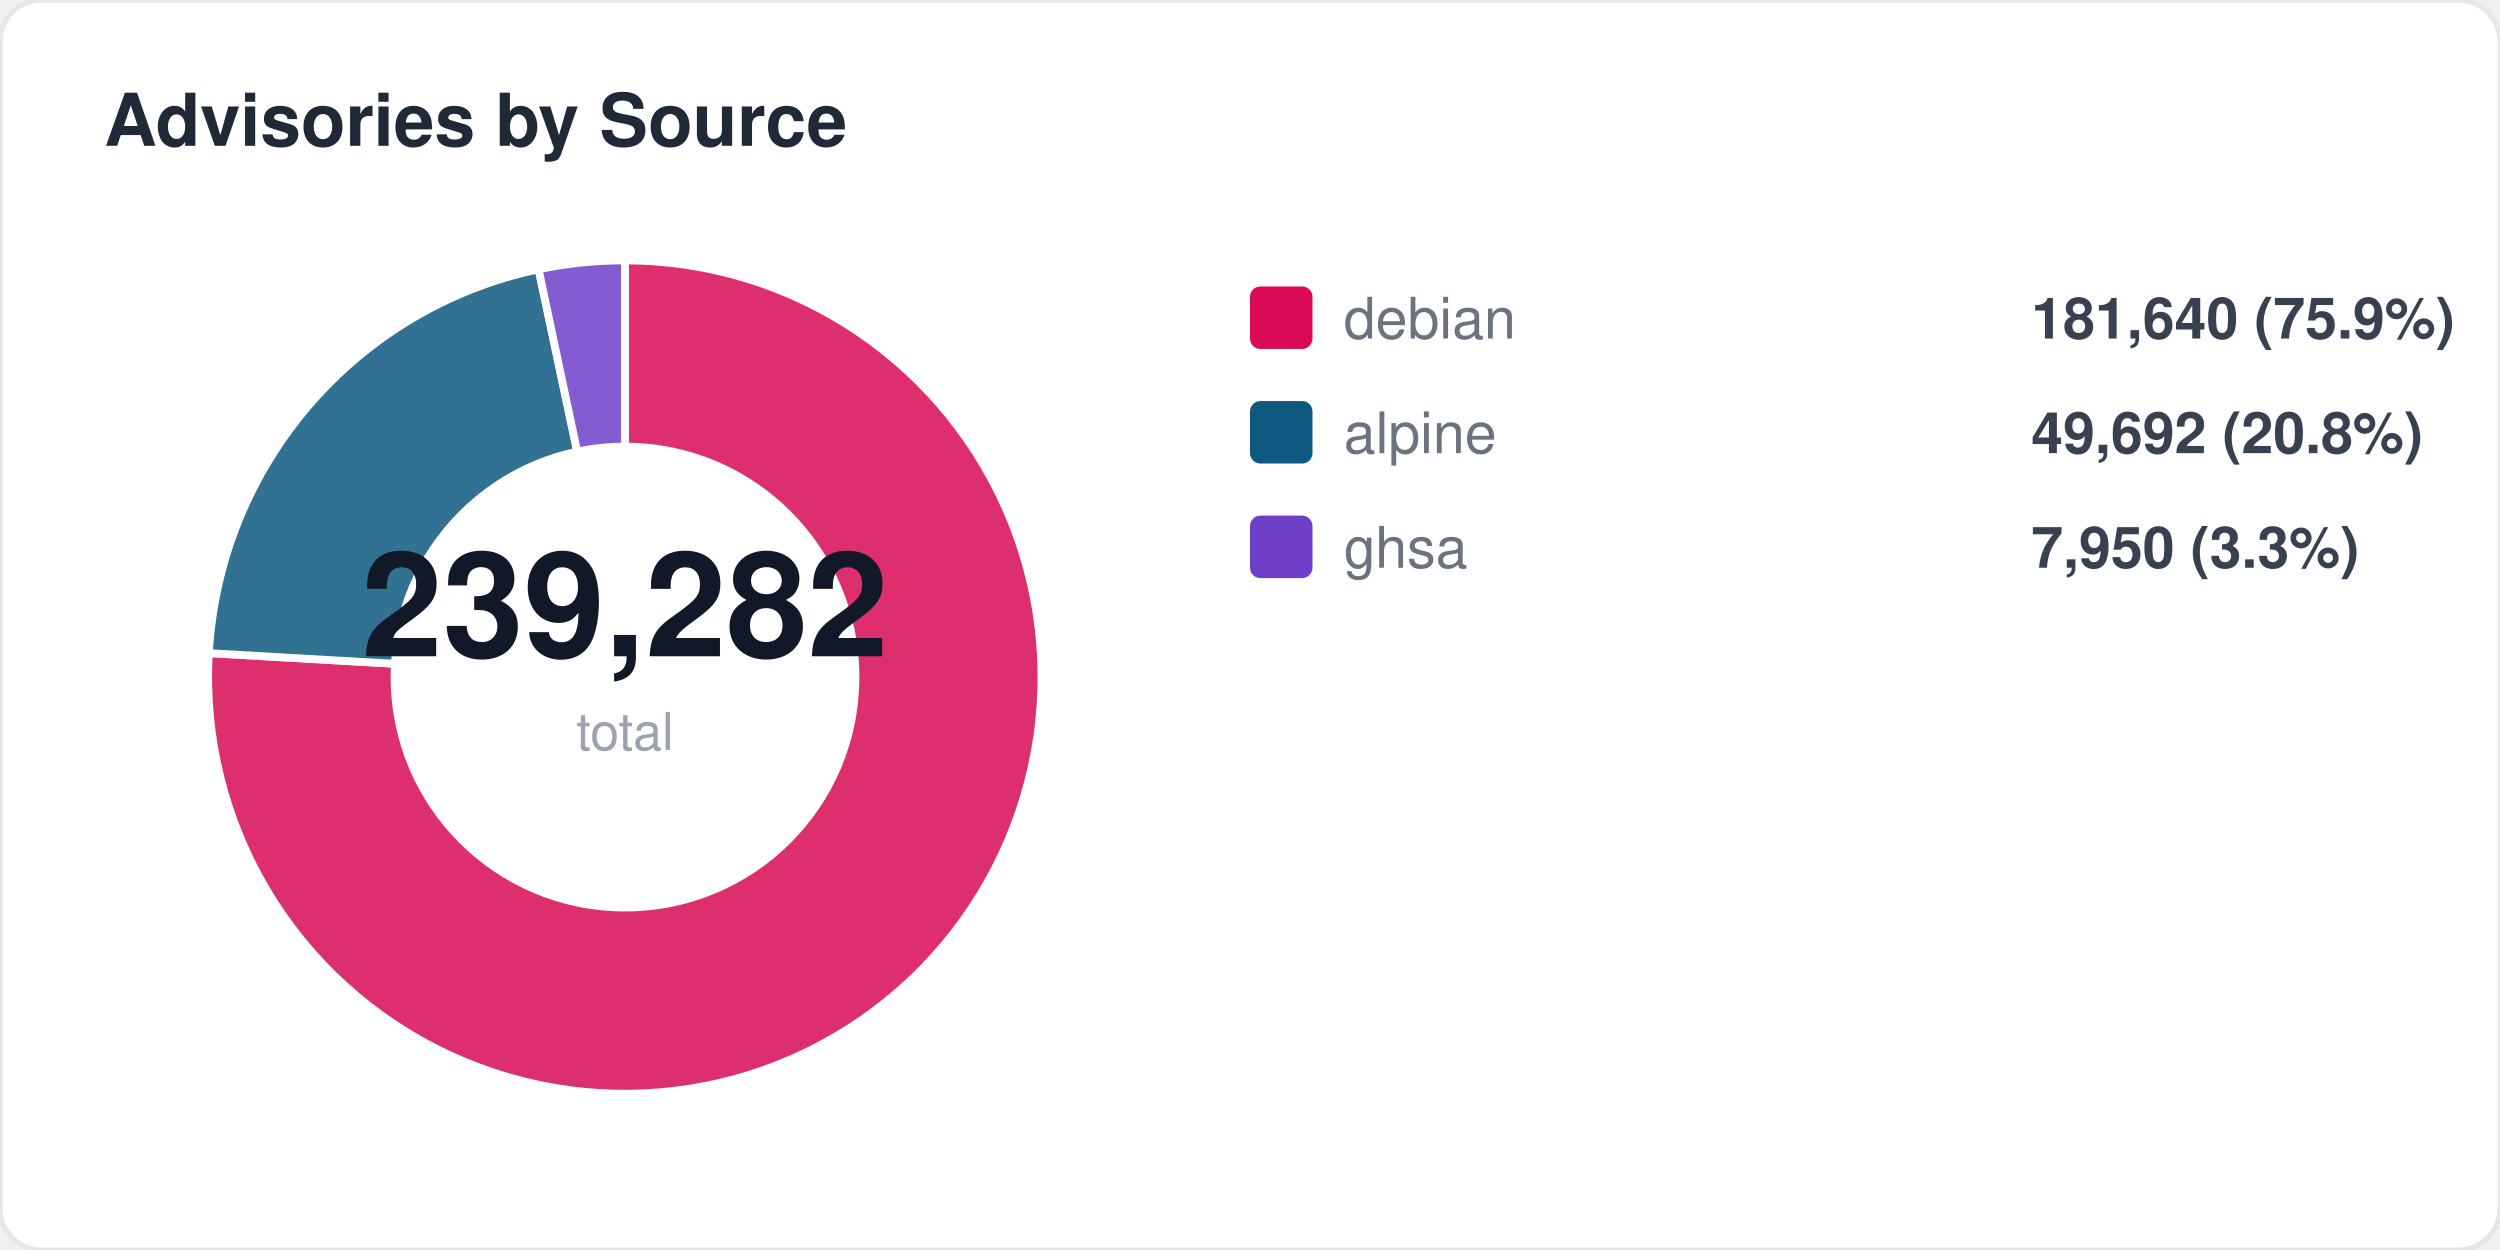
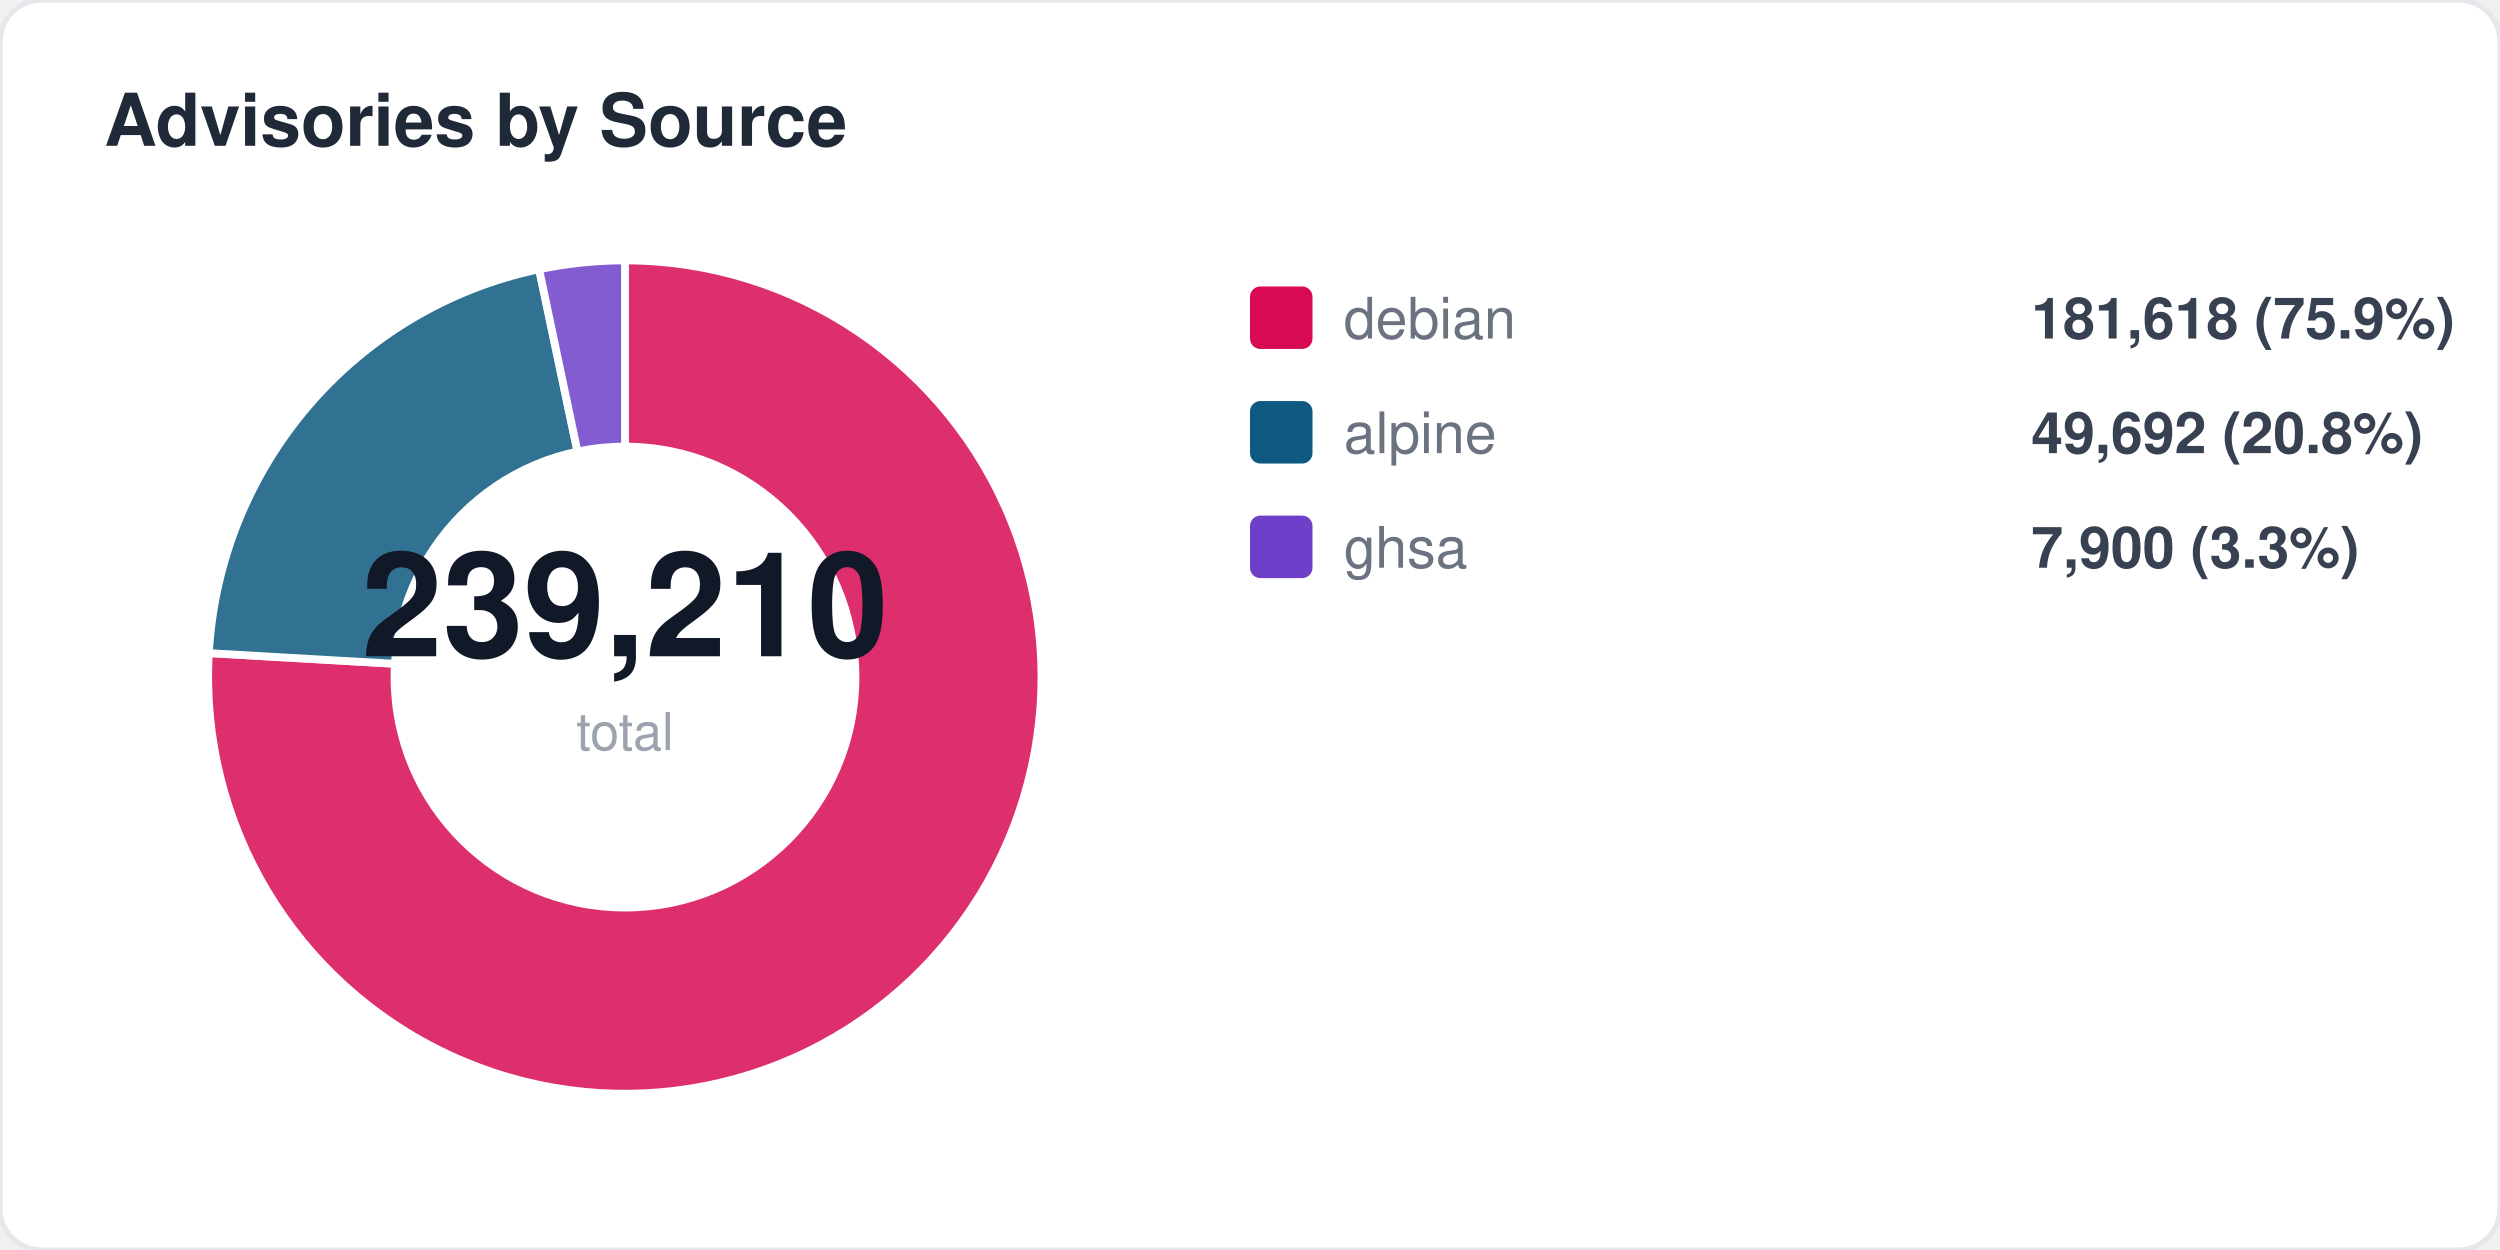
<svg xmlns="http://www.w3.org/2000/svg" width="480" height="240" viewBox="0 0 480 240" fill="none">
  <style>
  text { font-family: -apple-system, BlinkMacSystemFont, "Segoe UI", Helvetica, Arial, sans-serif; }
  .title { font-size: 14px; font-weight: 700; fill: #1f2937; }
  .label { font-size: 11px; fill: #6b7280; }
  .value { font-size: 11px; font-weight: 600; fill: #374151; }
  .big-number { font-size: 28px; font-weight: 800; fill: #111827; }
  .sub { font-size: 10px; fill: #9ca3af; }
</style>
  <rect width="480" height="240" rx="8" fill="#ffffff" stroke="#e5e7eb" stroke-width="1" />
  <text x="20" y="28" class="title">Advisories by Source</text>
  <path d="M 120 130 L 120.0 50.0 A 80 80 0 1 1 40.1 125.4 Z" fill="#d70a53" opacity="0.85" stroke="#fff" stroke-width="1.5" />
-   <path d="M 120 130 L 40.1 125.4 A 80 80 0 0 1 103.4 51.7 Z" fill="#0d597f" opacity="0.85" stroke="#fff" stroke-width="1.5" />
-   <path d="M 120 130 L 103.4 51.7 A 80 80 0 0 1 120.0 50.0 Z" fill="#6e40c9" opacity="0.85" stroke="#fff" stroke-width="1.5" />
+   <path d="M 120 130 L 40.1 125.4 A 80 80 0 0 1 103.5 51.7 Z" fill="#0d597f" opacity="0.85" stroke="#fff" stroke-width="1.5" />
+   <path d="M 120 130 L 103.5 51.7 A 80 80 0 0 1 120.0 50.0 Z" fill="#6e40c9" opacity="0.85" stroke="#fff" stroke-width="1.5" />
  <circle cx="120" cy="130" r="45" fill="#ffffff" />
-   <text x="120" y="126" text-anchor="middle" class="big-number">239,282</text>
+   <text x="120" y="126" text-anchor="middle" class="big-number">239,210</text>
  <text x="120" y="144" text-anchor="middle" class="sub">total</text>
  <rect x="240" y="55" width="12" height="12" rx="2" fill="#d70a53" />
  <text x="258" y="65" class="label">debian</text>
-   <text x="390" y="65" class="value">181,640 (75.9%)</text>
+   <text x="390" y="65" class="value">181,618 (75.9%)</text>
  <rect x="240" y="77" width="12" height="12" rx="2" fill="#0d597f" />
  <text x="258" y="87" class="label">alpine</text>
  <text x="390" y="87" class="value">49,692 (20.8%)</text>
  <rect x="240" y="99" width="12" height="12" rx="2" fill="#6e40c9" />
  <text x="258" y="109" class="label">ghsa</text>
-   <text x="390" y="109" class="value">7,950 (3.3%)</text>
+   <text x="390" y="109" class="value">7,900 (3.3%)</text>
</svg>
